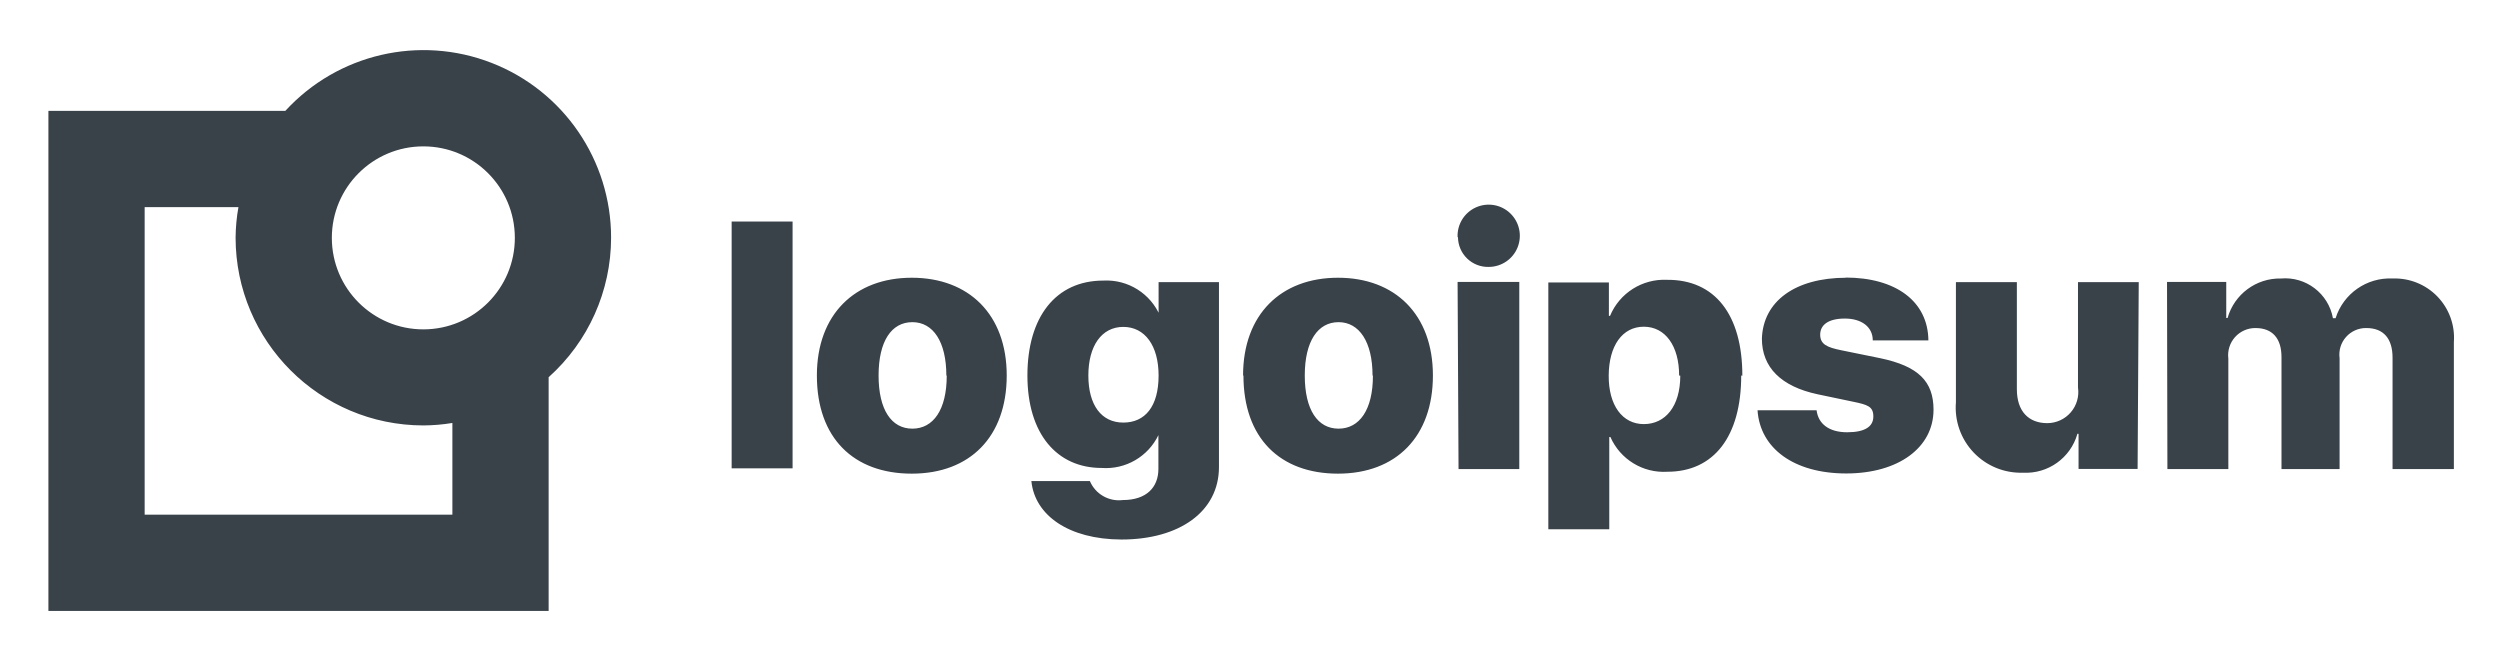
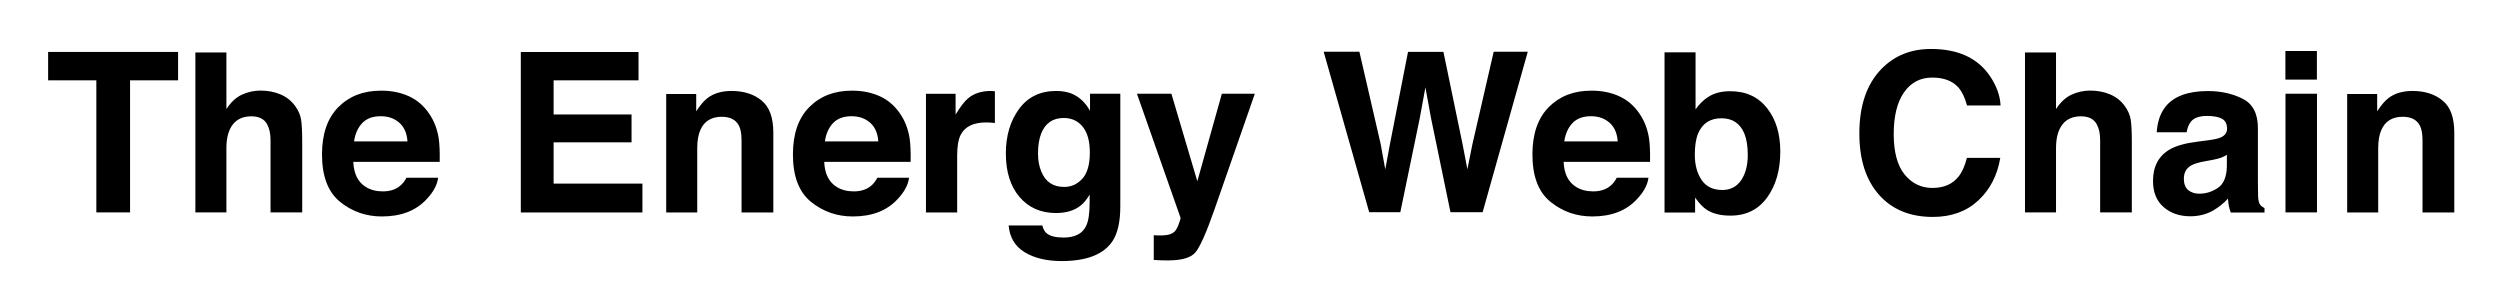
- <svg xmlns="http://www.w3.org/2000/svg" role="img" viewBox="22.97 32.59 131.69 34.69">
-   <path fill="#394149" d="M61.51 44.26h3.21v13h-3.21zM66 52.37c0-3.22 2-5.15 5-5.15s5 1.93 5 5.15-1.93 5.17-5 5.17-5-1.88-5-5.17zm6.82 0c0-1.77-.69-2.81-1.79-2.81s-1.78 1-1.78 2.81.68 2.8 1.78 2.8 1.81-.99 1.81-2.79zm4.46 5.56h3.1a1.66 1.66 0 0 0 1.74 1c1.23 0 1.87-.66 1.87-1.64v-1.8H84a3.07 3.07 0 0 1-3 1.75c-2.35 0-3.91-1.79-3.91-4.87s1.49-5 4-5a3.07 3.07 0 0 1 3 1.89H84v-1.81h3.18v9.74c0 2.35-2.08 3.82-5.14 3.82-2.78-.01-4.56-1.28-4.74-3.07zM84 52.37c0-1.57-.72-2.56-1.86-2.56s-1.84 1-1.84 2.56.69 2.48 1.84 2.48S84 54 84 52.37zm4.45 0c0-3.22 2-5.15 5-5.15s5 1.93 5 5.15-1.94 5.17-5 5.17-4.98-1.88-4.98-5.17zm6.82 0c0-1.77-.7-2.81-1.79-2.81s-1.78 1-1.78 2.81.68 2.8 1.78 2.8 1.81-.99 1.81-2.79zm4.48-7.29a1.64 1.64 0 1 1 1.64 1.57 1.58 1.58 0 0 1-1.62-1.56zm0 2.36H103v9.86h-3.2zm14.94 4.93c0 3.21-1.44 5.07-3.89 5.07a3.07 3.07 0 0 1-3-1.83h-.06v4.86h-3.21v-13h3.19v1.76h.06a3.09 3.09 0 0 1 3-1.9c2.52-.02 3.97 1.83 3.97 5.05zm-3.27 0c0-1.56-.73-2.57-1.86-2.57s-1.84 1-1.85 2.57.72 2.56 1.85 2.56 1.92-.93 1.92-2.55zm8.75-5.16c2.69 0 4.36 1.27 4.38 3.31h-2.93c0-.71-.59-1.15-1.47-1.15s-1.3.34-1.3.85.37.67 1.11.82l2.06.42c2 .42 2.8 1.22 2.8 2.71 0 2-1.85 3.36-4.6 3.36s-4.54-1.32-4.67-3.33h3.11c.09.73.67 1.16 1.61 1.16s1.38-.3 1.38-.83-.3-.62-1.07-.78l-1.86-.39c-1.93-.41-2.94-1.42-2.94-2.93.06-1.96 1.74-3.21 4.45-3.21zm15.4 10.08h-3.11v-1.85h-.06a2.82 2.82 0 0 1-2.87 2.05 3.43 3.43 0 0 1-3.53-3.71v-6.33h3.21v5.64c0 1.16.61 1.79 1.61 1.79a1.64 1.64 0 0 0 1.61-1.88v-5.55h3.2zm1.55-9.85h3.12v1.9h.07a2.86 2.86 0 0 1 2.81-2.08 2.56 2.56 0 0 1 2.74 2.09h.14a3 3 0 0 1 3-2.09 3.12 3.12 0 0 1 3.23 3.35v6.69H149v-5.87c0-1-.47-1.56-1.38-1.56a1.4 1.4 0 0 0-1.41 1.59v5.84h-3.06v-5.9c0-1-.49-1.53-1.37-1.53a1.43 1.43 0 0 0-1.43 1.61v5.82h-3.21zm-81.96-2.33A9.88 9.88 0 0 0 38 38.43H25.52v26.34h26.35V52.46a9.87 9.87 0 0 0 3.29-7.35zm-5.07 0a4.82 4.82 0 1 1-4.82-4.81 4.82 4.82 0 0 1 4.82 4.81zM46.8 59.7H30.59V43.5h4.94a9.55 9.55 0 0 0-.15 1.61A9.9 9.9 0 0 0 45.27 55a9.67 9.67 0 0 0 1.53-.13z" />
+ <svg xmlns="http://www.w3.org/2000/svg" role="img" viewBox="369.32 289.32 269.10 33.10">
+   <style>svg {enable-background:new 0 0 1008 612}</style>
+   <path d="M388.49 294.91v3.06h-5.17v14.21h-3.63v-14.21h-5.19v-3.06h13.99zm11.02 4.57c.64.27 1.17.69 1.58 1.25.35.48.56.97.64 1.47.08.5.12 1.33.12 2.47v7.51h-3.41v-7.78c0-.69-.12-1.24-.35-1.67-.3-.59-.88-.89-1.72-.89-.88 0-1.54.3-2 .89-.45.59-.68 1.43-.68 2.53v6.92h-3.34v-17.21h3.34v6.09c.48-.74 1.04-1.26 1.67-1.55s1.3-.44 2-.44c.79 0 1.51.14 2.15.41zm13.8.19c.89.4 1.63 1.03 2.21 1.89.52.76.86 1.64 1.02 2.64.09.59.13 1.43.11 2.54h-9.3c.05 1.28.5 2.18 1.34 2.7.51.32 1.12.48 1.84.48.76 0 1.38-.2 1.85-.59.26-.21.49-.5.69-.88h3.41c-.09.76-.5 1.53-1.24 2.31-1.14 1.24-2.75 1.86-4.81 1.86-1.7 0-3.2-.52-4.5-1.57-1.3-1.05-1.95-2.75-1.95-5.11 0-2.21.59-3.91 1.76-5.09 1.17-1.18 2.7-1.77 4.57-1.77 1.11-.01 2.11.19 3 .59zm-4.99 2.89c-.47.49-.77 1.15-.89 1.98h5.75c-.06-.89-.36-1.56-.89-2.02-.53-.46-1.19-.69-1.98-.69-.86 0-1.52.24-1.99.73zm29.73-4.59h-9.14v3.67h8.39v3h-8.39v4.44h9.56v3.11h-13.09v-17.27h12.67v3.05zm13.26 2.18c.84.69 1.25 1.84 1.25 3.44v8.6h-3.42v-7.77c0-.67-.09-1.19-.27-1.55-.33-.66-.95-.98-1.86-.98-1.12 0-1.9.48-2.31 1.44-.22.51-.33 1.16-.33 1.95v6.91h-3.34v-12.75h3.23v1.86c.43-.66.83-1.13 1.21-1.42.68-.52 1.55-.77 2.6-.77 1.33 0 2.41.35 3.24 1.04zm12.69-.48c.89.4 1.63 1.03 2.21 1.89.52.76.86 1.64 1.02 2.64.09.59.13 1.43.11 2.54h-9.3c.05 1.28.5 2.18 1.34 2.7.51.32 1.12.48 1.84.48.76 0 1.38-.2 1.85-.59.26-.21.49-.5.69-.88h3.41c-.09.76-.5 1.53-1.24 2.31-1.14 1.24-2.75 1.86-4.81 1.86-1.7 0-3.2-.52-4.5-1.57-1.3-1.05-1.95-2.75-1.95-5.11 0-2.21.59-3.91 1.76-5.09 1.17-1.18 2.7-1.77 4.57-1.77 1.1-.01 2.1.19 3 .59zm-5 2.89c-.47.49-.77 1.15-.89 1.98h5.75c-.06-.89-.36-1.56-.89-2.02-.53-.46-1.19-.69-1.98-.69-.85 0-1.52.24-1.99.73zm17.12-3.44c.04 0 .14.01.29.02v3.42c-.21-.02-.4-.04-.56-.05s-.3-.01-.4-.01c-1.34 0-2.25.44-2.71 1.31-.26.49-.39 1.25-.39 2.27v6.11h-3.36v-12.77h3.19v2.23c.52-.85.96-1.43 1.35-1.75.62-.52 1.44-.79 2.44-.79.05 0 .1 0 .15.01zm8.56.28c.81.34 1.47.95 1.97 1.85v-1.84h3.26v12.12c0 1.65-.28 2.89-.83 3.73-.95 1.44-2.78 2.16-5.48 2.16-1.63 0-2.96-.32-4-.96s-1.6-1.6-1.71-2.87h3.63c.09.39.25.67.46.84.36.3.96.46 1.82.46 1.2 0 2.01-.4 2.41-1.21.27-.52.4-1.38.4-2.6v-.82c-.32.55-.66.96-1.03 1.23-.66.51-1.53.76-2.59.76-1.64 0-2.95-.58-3.93-1.73s-1.47-2.71-1.47-4.68c0-1.9.47-3.49 1.42-4.79.94-1.29 2.28-1.94 4.01-1.94.62 0 1.18.1 1.66.29zm1.14 9.16c.54-.59.81-1.53.81-2.82 0-1.21-.25-2.13-.76-2.77-.51-.63-1.19-.95-2.05-.95-1.17 0-1.97.55-2.42 1.65-.23.59-.35 1.31-.35 2.17 0 .74.12 1.4.37 1.98.45 1.08 1.26 1.62 2.43 1.62.77.01 1.43-.29 1.97-.88zm7.7 6.08l.42.02c.33.02.64 0 .94-.04s.55-.13.75-.27c.2-.13.38-.41.54-.83s.24-.68.22-.77l-4.69-13.34h3.71l2.79 9.42 2.64-9.42h3.55l-4.38 12.56c-.85 2.42-1.52 3.92-2.01 4.51s-1.48.87-2.96.87c-.3 0-.54 0-.72-.01-.18 0-.45-.02-.81-.04v-2.66zm22.13-19.73l2.28 9.89.5 2.75.5-2.7 1.95-9.95h3.81l2.05 9.89.53 2.75.53-2.65 2.3-10h3.67l-4.86 17.27h-3.46l-2.09-10.1-.61-3.34-.61 3.34-2.09 10.1h-3.35l-4.9-17.27h3.85zm27.94 4.76c.89.4 1.63 1.03 2.21 1.89.52.76.86 1.64 1.02 2.64.09.59.13 1.43.11 2.54h-9.3c.05 1.28.5 2.18 1.34 2.7.51.32 1.12.48 1.84.48.76 0 1.38-.2 1.85-.59.26-.21.49-.5.69-.88h3.41c-.09.76-.5 1.53-1.24 2.31-1.14 1.24-2.75 1.86-4.8 1.86-1.7 0-3.2-.52-4.5-1.57-1.3-1.05-1.95-2.75-1.95-5.11 0-2.21.59-3.91 1.76-5.09s2.69-1.77 4.57-1.77c1.1-.01 2.1.19 2.99.59zm-5 2.89c-.47.49-.77 1.15-.89 1.98h5.75c-.06-.89-.36-1.56-.89-2.02-.53-.46-1.19-.69-1.98-.69-.85 0-1.52.24-1.99.73zm20.93-1.61c.96 1.21 1.43 2.77 1.43 4.69 0 1.98-.47 3.63-1.41 4.93-.94 1.3-2.26 1.96-3.95 1.96-1.06 0-1.91-.21-2.56-.63-.39-.25-.8-.69-1.25-1.31v1.61h-3.29v-17.25h3.34v6.14c.42-.59.89-1.05 1.4-1.36.61-.39 1.38-.59 2.31-.59 1.7-.01 3.02.6 3.98 1.81zm-2.79 7.78c.48-.7.72-1.61.72-2.74 0-.91-.12-1.66-.35-2.25-.45-1.12-1.28-1.69-2.48-1.69-1.22 0-2.06.55-2.52 1.65-.24.59-.35 1.34-.35 2.27 0 1.09.24 2 .73 2.72s1.23 1.08 2.23 1.08c.86 0 1.54-.34 2.02-1.04zm15.13-12.01c1.39-1.42 3.16-2.13 5.31-2.13 2.88 0 4.98.95 6.31 2.86.73 1.07 1.13 2.14 1.18 3.22h-3.61c-.23-.83-.52-1.45-.88-1.88-.64-.75-1.6-1.12-2.86-1.12-1.29 0-2.3.53-3.04 1.59s-1.11 2.56-1.11 4.49.39 3.39 1.17 4.35 1.78 1.45 2.99 1.45c1.24 0 2.18-.41 2.83-1.24.36-.45.66-1.11.89-2h3.59c-.31 1.88-1.1 3.41-2.37 4.59s-2.9 1.77-4.89 1.77c-2.46 0-4.39-.8-5.8-2.39-1.41-1.6-2.11-3.8-2.11-6.59 0-3.01.8-5.34 2.4-6.97zm24.59 2.76c.64.27 1.17.69 1.58 1.25.35.48.56.97.64 1.47.08.5.12 1.33.12 2.47v7.51h-3.41v-7.78c0-.69-.12-1.24-.35-1.67-.3-.59-.88-.89-1.72-.89-.88 0-1.54.3-2 .89-.45.59-.68 1.43-.68 2.53v6.92h-3.34v-17.21h3.34v6.09c.48-.74 1.04-1.26 1.67-1.55.63-.29 1.3-.44 2-.44.8 0 1.51.14 2.15.41zm10.54 4.94c.62-.08 1.07-.18 1.33-.29.48-.2.72-.52.72-.95 0-.52-.18-.88-.55-1.08s-.91-.3-1.62-.3c-.8 0-1.37.2-1.7.59-.24.29-.4.68-.48 1.17h-3.22c.07-1.12.38-2.04.94-2.75.89-1.12 2.41-1.69 4.57-1.69 1.4 0 2.65.28 3.74.83s1.64 1.6 1.64 3.14v5.86c0 .41.01.9.02 1.48.02.44.09.73.2.89s.27.29.49.39v.49h-3.63c-.1-.26-.17-.5-.21-.73s-.07-.48-.09-.77c-.46.5-1 .93-1.6 1.28-.72.41-1.54.62-2.45.62-1.16 0-2.12-.33-2.88-.99-.76-.66-1.14-1.6-1.14-2.81 0-1.57.61-2.71 1.83-3.41.67-.38 1.65-.66 2.95-.82l1.14-.15zm2.04 1.56c-.21.13-.43.24-.65.32s-.52.16-.9.23l-.76.14c-.71.12-1.22.28-1.54.46-.53.3-.79.78-.79 1.42 0 .57.16.98.48 1.24.32.25.71.38 1.17.38.73 0 1.4-.21 2.02-.63s.93-1.19.96-2.31v-1.25zm9.68-8.09h-3.39v-3.08h3.39v3.08zm-3.38 1.52h3.39v12.77h-3.39v-12.77zm16.92.74c.84.69 1.25 1.84 1.25 3.44v8.6h-3.42v-7.77c0-.67-.09-1.19-.27-1.55-.33-.66-.95-.98-1.86-.98-1.12 0-1.9.48-2.31 1.44-.22.51-.33 1.16-.33 1.95v6.91h-3.34v-12.75h3.23v1.86c.43-.66.83-1.13 1.21-1.42.68-.52 1.55-.77 2.6-.77 1.33 0 2.4.35 3.24 1.04z" />
</svg>
